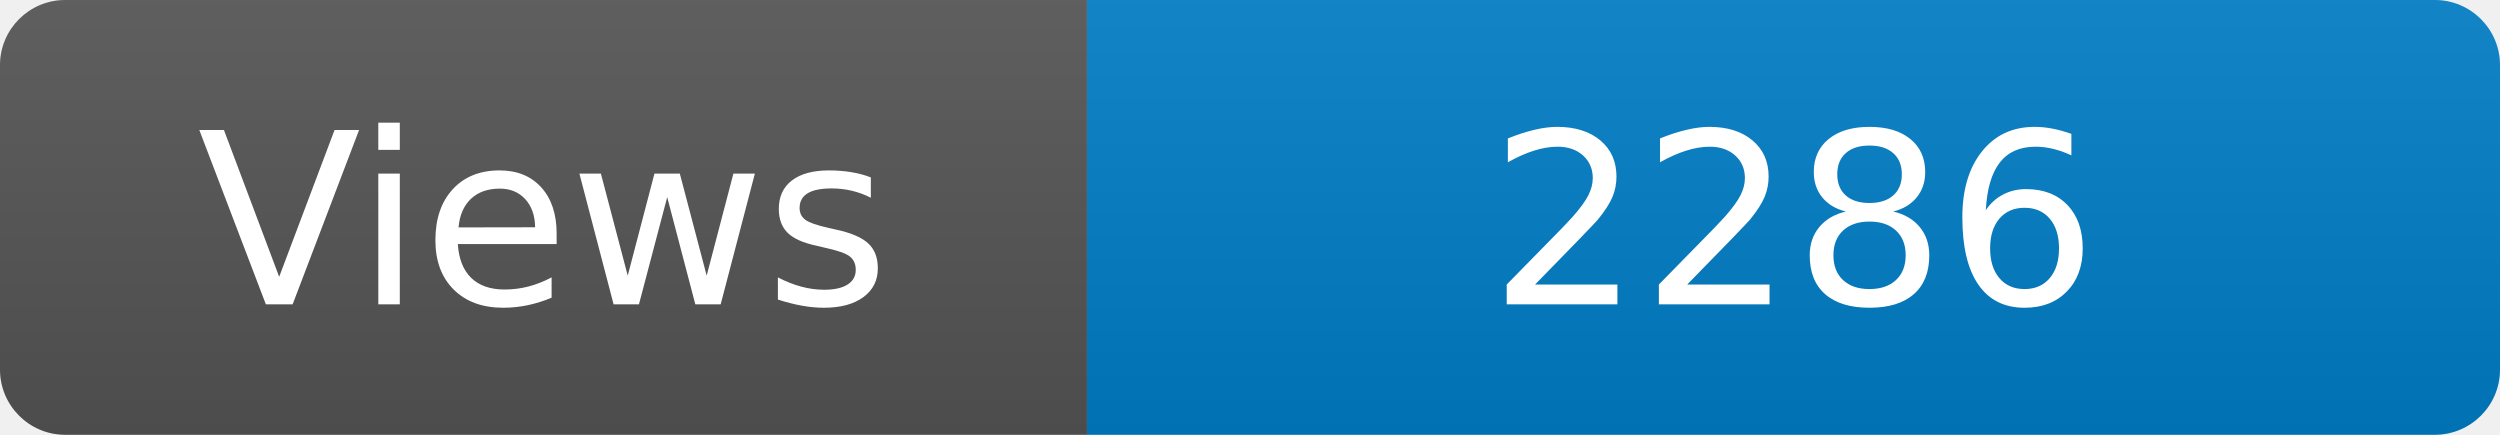
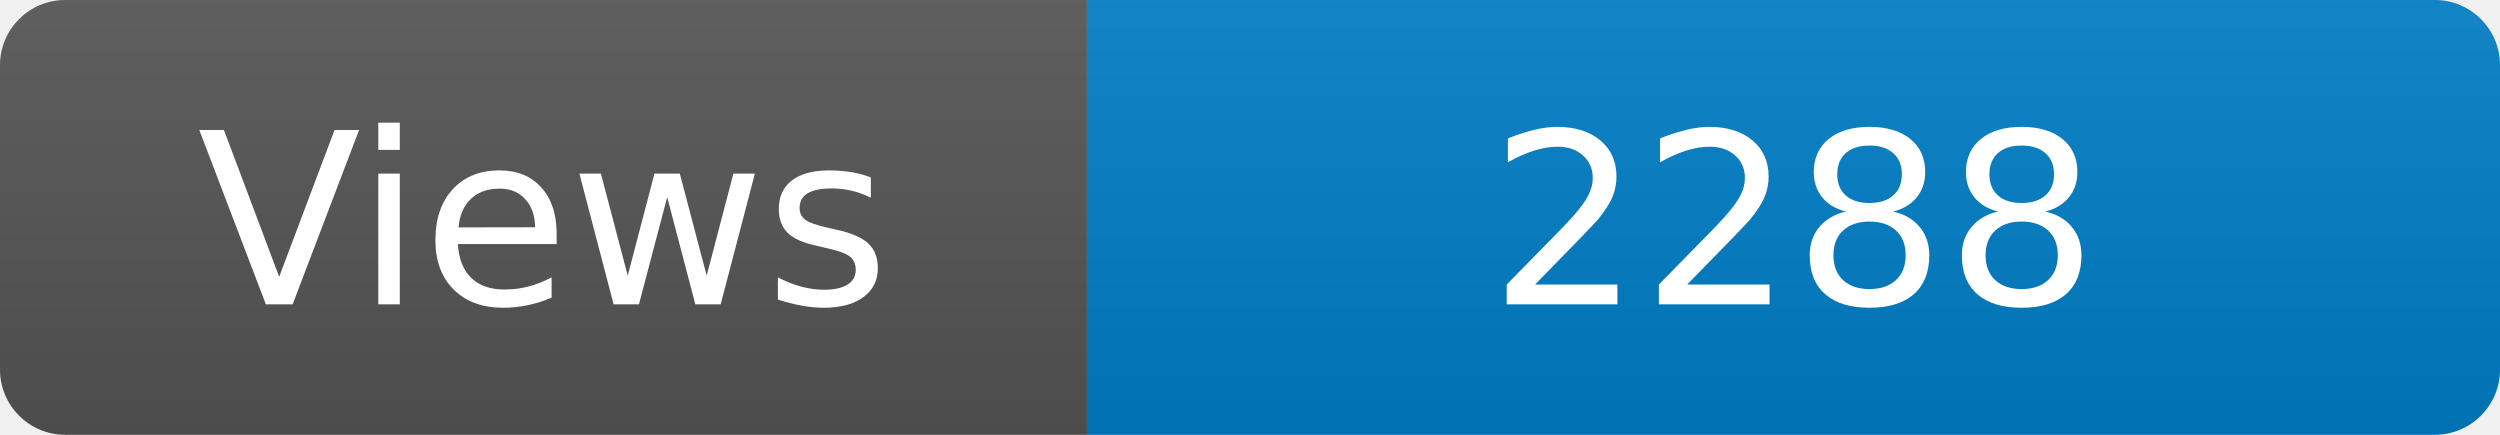
<svg xmlns="http://www.w3.org/2000/svg" width="115" height="20" role="img" aria-label="Maintained?: yes">
  <linearGradient id="s" x2="0" y2="100%">
    <stop offset="0" stop-color="#bbb" stop-opacity=".1" />
    <stop offset="1" stop-opacity=".1" />
  </linearGradient>
  <clipPath id="r">
    <rect width="115" height="20" rx="3" fill="#fff" />
  </clipPath>
  <g clip-path="url(#r)">
    <rect width="50" height="20" fill="#555" />
    <rect x="50" width="160" height="20" fill="#007ec6" />
    <rect width="115" height="20" fill="url(#s)" />
  </g>
  <g fill="#fff" text-anchor="middle" font-family="Verdana,Geneva,DejaVu Sans,sans-serif" font-size="110">
    <text x="250" y="140" transform="scale(.1)" fill="#fff">Views</text>
-     <text x="825" y="140" transform="scale(.1)" fill="#fff">2286</text>
+     <text x="825" y="140" transform="scale(.1)" fill="#fff">2288</text>
  </g>
</svg>
